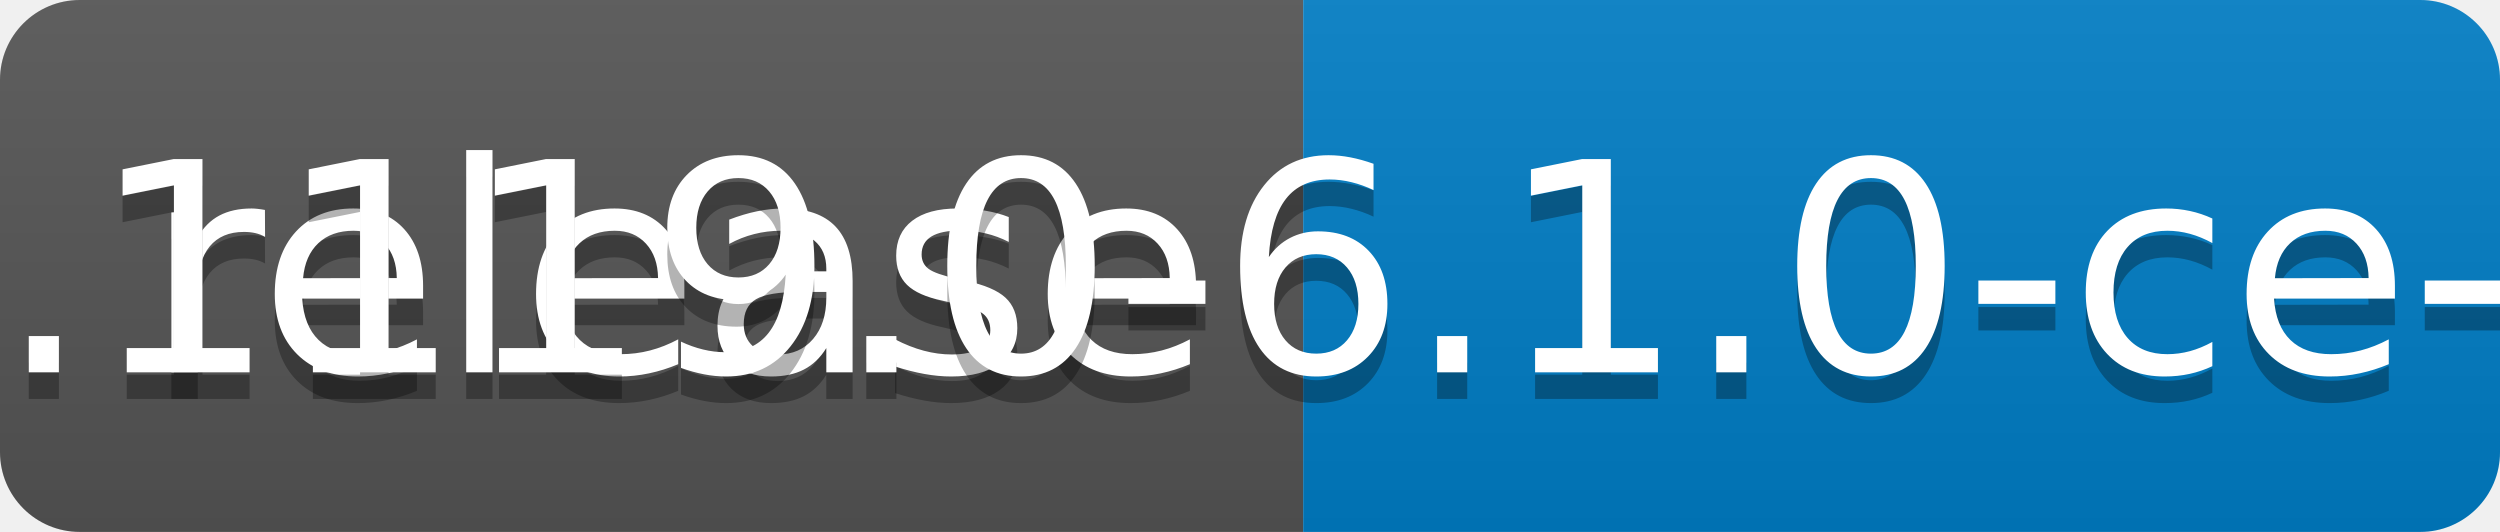
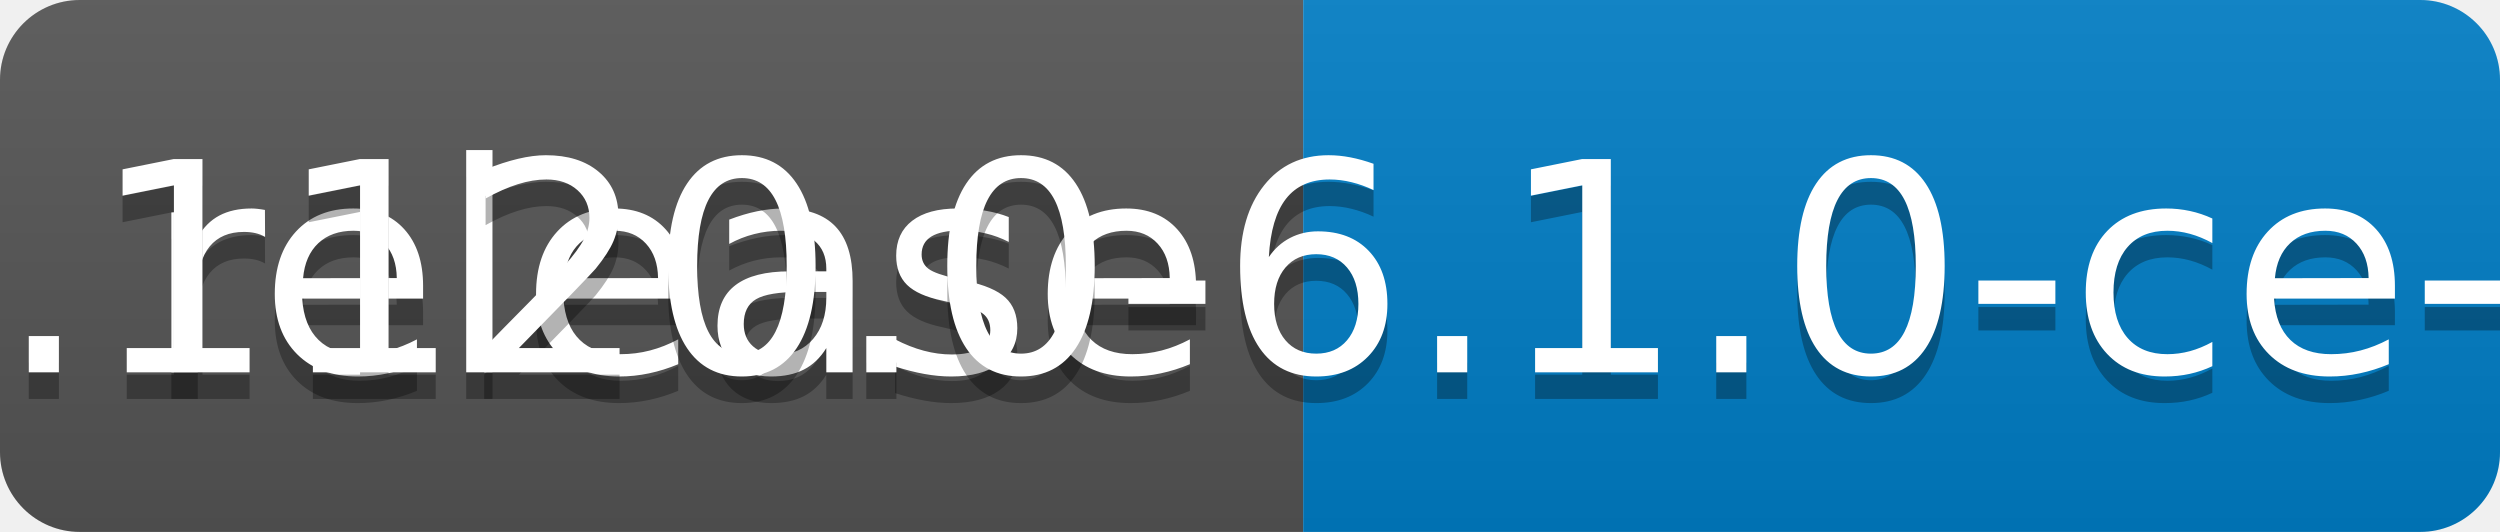
<svg xmlns="http://www.w3.org/2000/svg" width="94" height="20">
  <linearGradient id="b" x2="0" y2="100%">
    <stop offset="0" stop-color="#bbb" stop-opacity=".1" />
    <stop offset="1" stop-opacity=".1" />
  </linearGradient>
  <clipPath id="a">
    <rect width="94" height="20" rx="3" fill="#fff" />
  </clipPath>
  <g clip-path="url(#a)">
    <path fill="#555" d="M0 0h49v20H0z" />
    <path fill="#007ec6" d="M49 0h45v20H49z" />
    <path fill="url(#b)" d="M0 0h94v20H0z" />
  </g>
  <g fill="#fff" text-anchor="middle" font-family="DejaVu Sans,Verdana,Geneva,sans-serif" font-size="110">
    <text x="255" y="150" fill="#010101" fill-opacity=".3" transform="scale(.1)" textLength="390">release</text>
    <text x="255" y="140" transform="scale(.1)" textLength="390">release</text>
-     <text x="705" y="150" fill="#010101" fill-opacity=".3" transform="scale(.1)" textLength="350">v0.1119.0-6.1.0-ce-SNAPSHOT</text>
-     <text x="705" y="140" transform="scale(.1)" textLength="350">v0.1119.0-6.1.0-ce-SNAPSHOT</text>
+     <text x="705" y="150" fill="#010101" fill-opacity=".3" transform="scale(.1)" textLength="350">v0.1120.0-6.1.0-ce-SNAPSHOT</text>
+     <text x="705" y="140" transform="scale(.1)" textLength="350">v0.1120.0-6.1.0-ce-SNAPSHOT</text>
  </g>
</svg>
